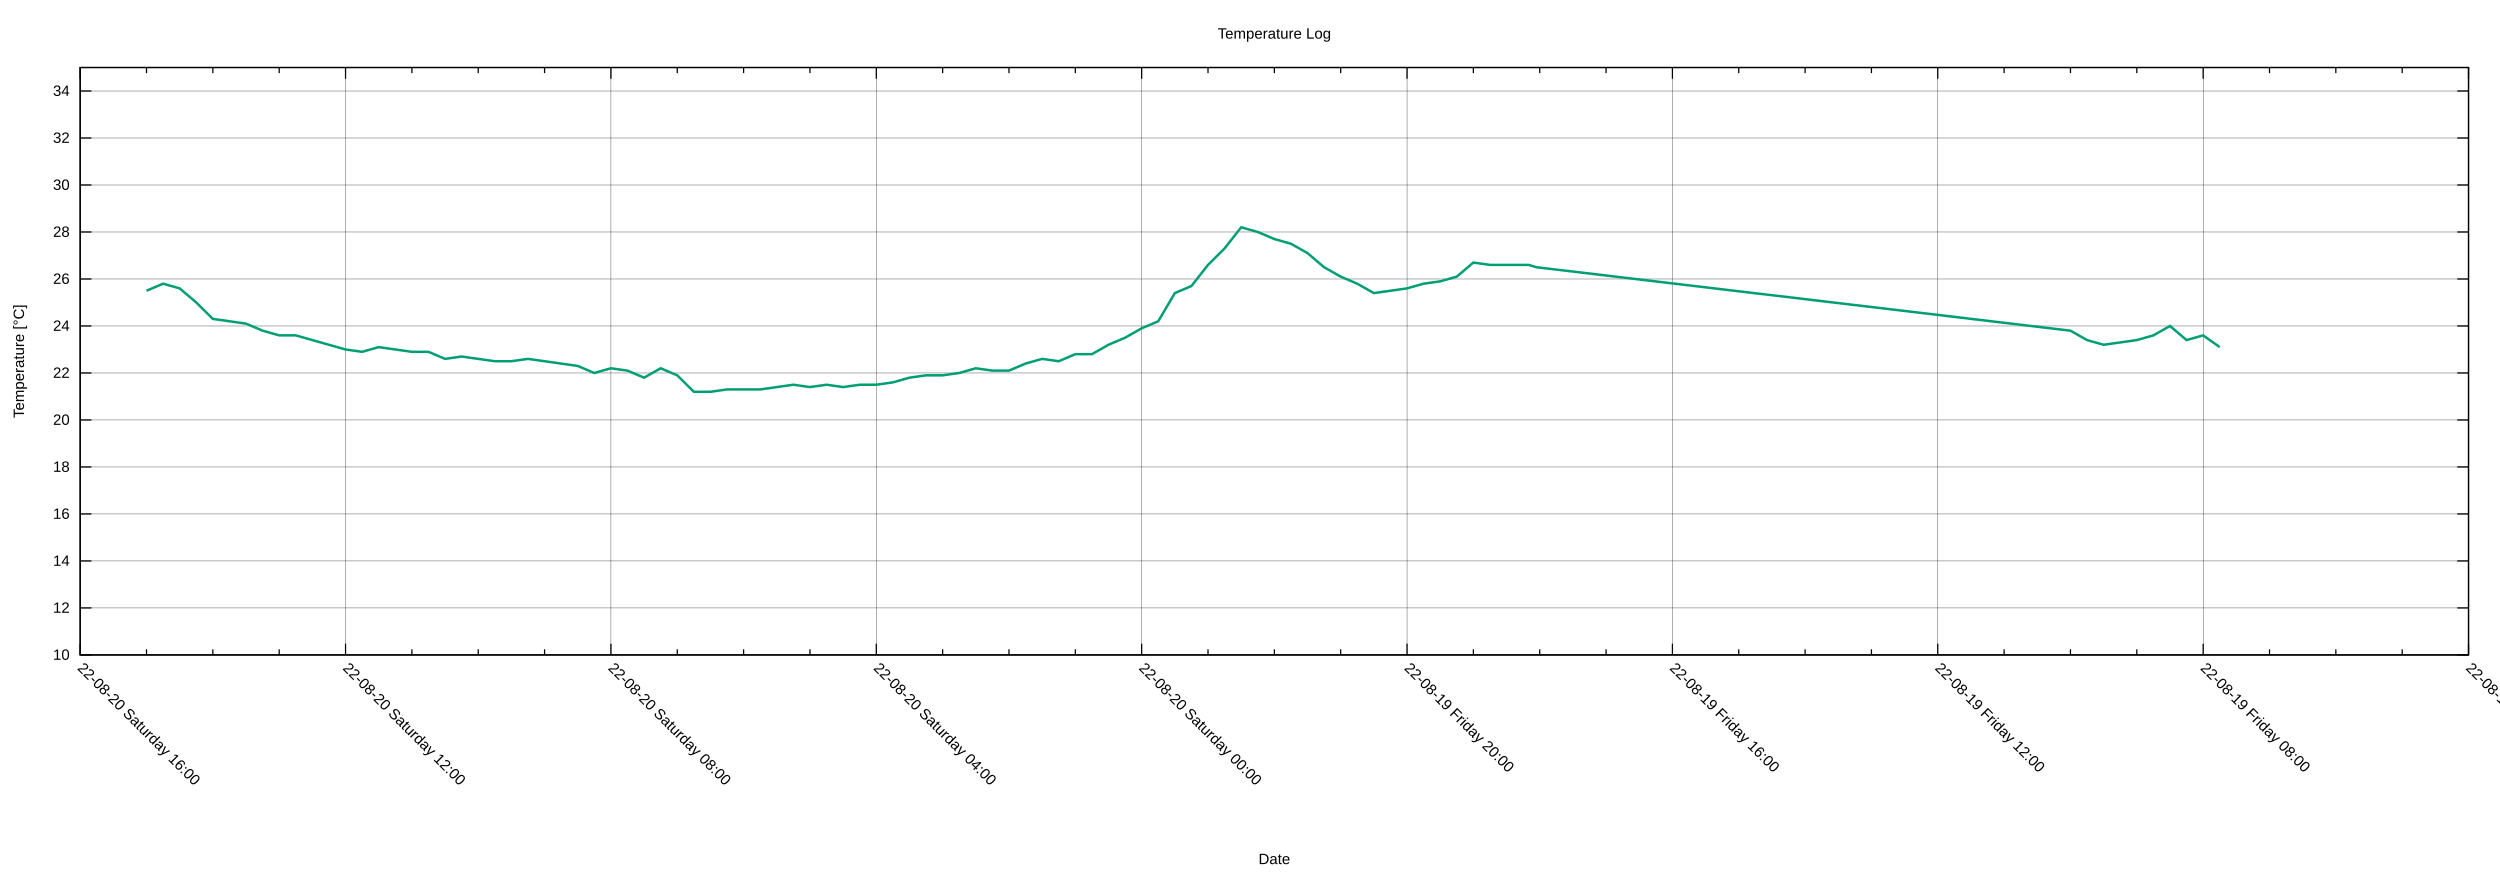
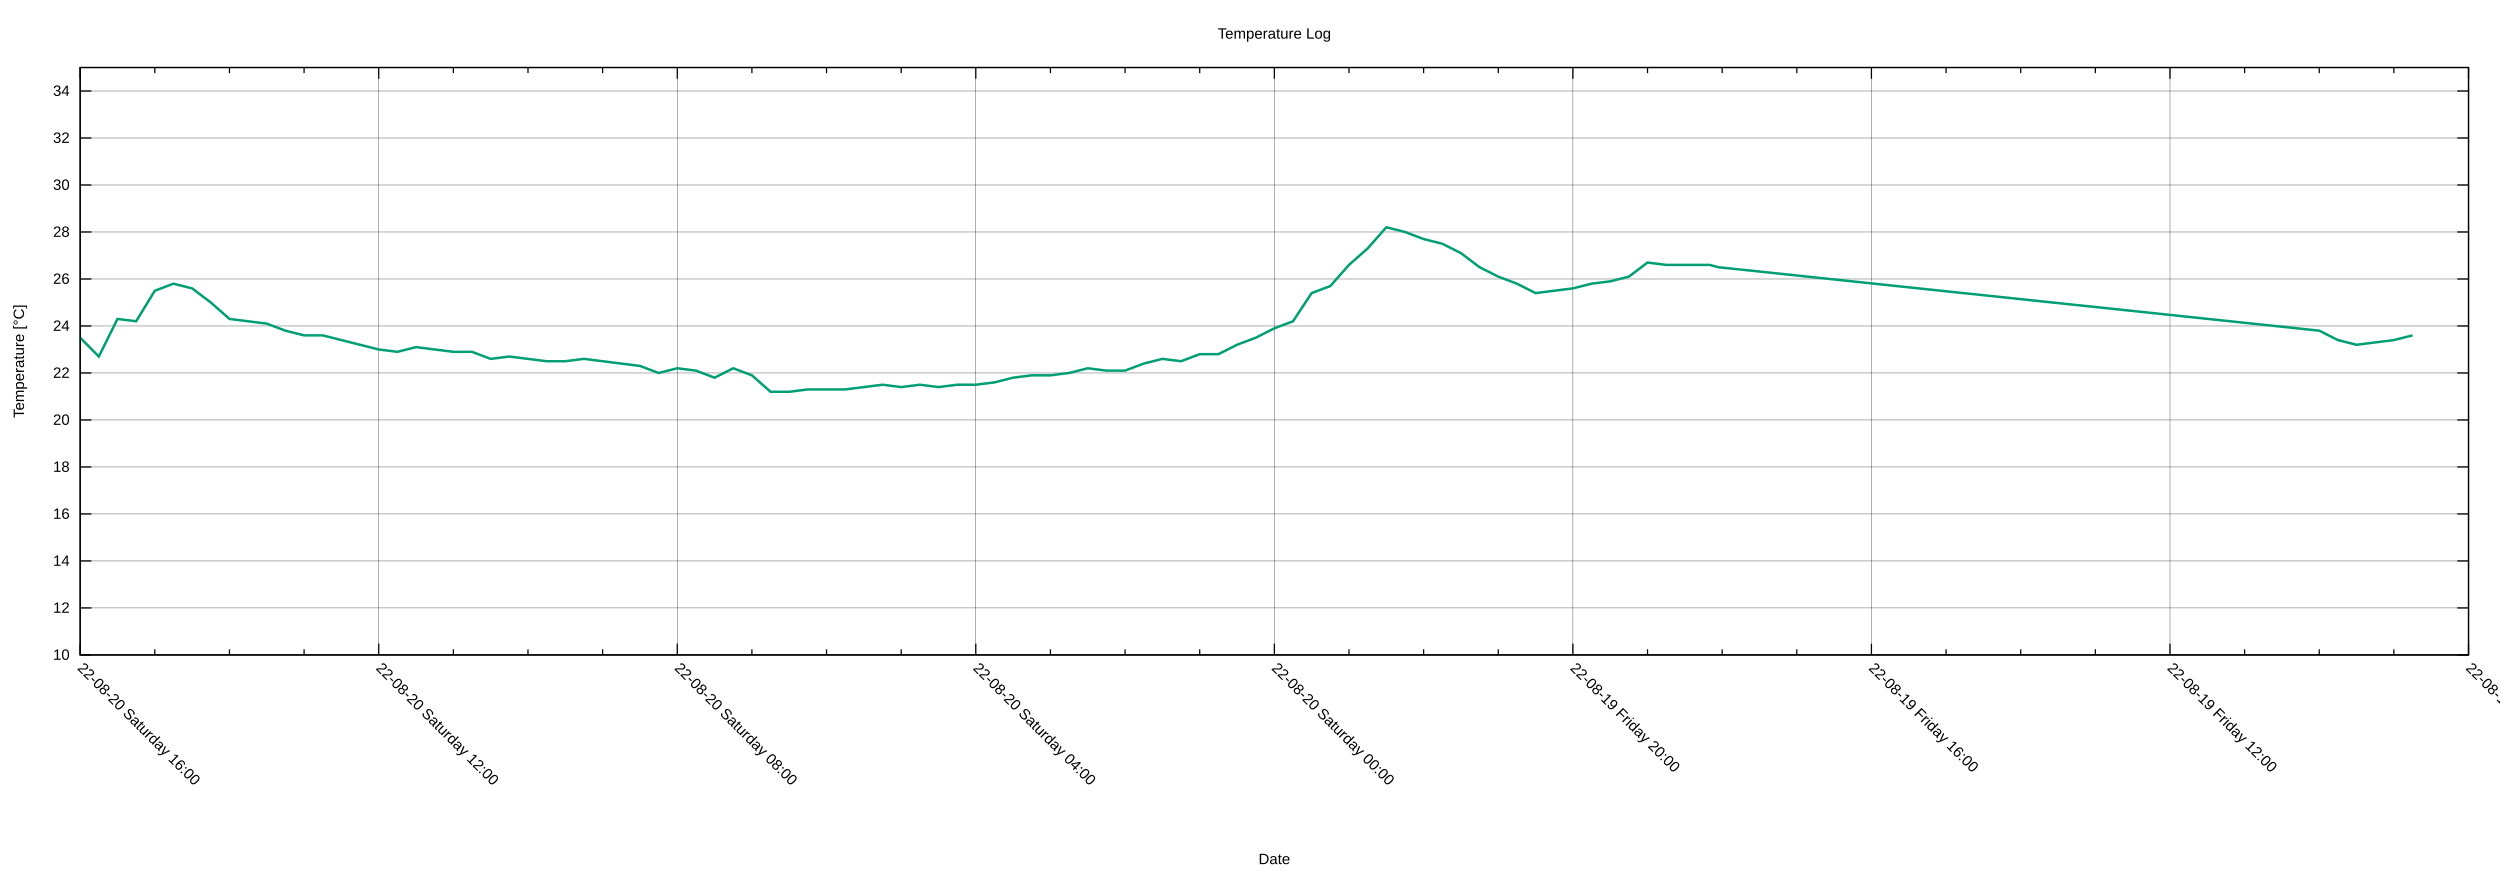
<svg xmlns="http://www.w3.org/2000/svg" xmlns:xlink="http://www.w3.org/1999/xlink" width="2000" height="700" viewBox="0 0 2000 700">
  <g id="gnuplot_canvas">
    <rect x="0" y="0" width="2000" height="700" fill="none" />
    <defs>
      <circle id="gpDot" r="0.5" stroke-width="0.5" stroke="currentColor" />
      <path id="gpPt0" stroke-width="0.222" stroke="currentColor" d="M-1,0 h2 M0,-1 v2" />
      <path id="gpPt1" stroke-width="0.222" stroke="currentColor" d="M-1,-1 L1,1 M1,-1 L-1,1" />
      <path id="gpPt2" stroke-width="0.222" stroke="currentColor" d="M-1,0 L1,0 M0,-1 L0,1 M-1,-1 L1,1 M-1,1 L1,-1" />
      <rect id="gpPt3" stroke-width="0.222" stroke="currentColor" x="-1" y="-1" width="2" height="2" />
      <rect id="gpPt4" stroke-width="0.222" stroke="currentColor" fill="currentColor" x="-1" y="-1" width="2" height="2" />
      <circle id="gpPt5" stroke-width="0.222" stroke="currentColor" cx="0" cy="0" r="1" />
      <use xlink:href="#gpPt5" id="gpPt6" fill="currentColor" stroke="none" />
      <path id="gpPt7" stroke-width="0.222" stroke="currentColor" d="M0,-1.33 L-1.33,0.67 L1.33,0.67 z" />
      <use xlink:href="#gpPt7" id="gpPt8" fill="currentColor" stroke="none" />
      <use xlink:href="#gpPt7" id="gpPt9" stroke="currentColor" transform="rotate(180)" />
      <use xlink:href="#gpPt9" id="gpPt10" fill="currentColor" stroke="none" />
      <use xlink:href="#gpPt3" id="gpPt11" stroke="currentColor" transform="rotate(45)" />
      <use xlink:href="#gpPt11" id="gpPt12" fill="currentColor" stroke="none" />
      <path id="gpPt13" stroke-width="0.222" stroke="currentColor" d="M0,1.330 L1.265,0.411 L0.782,-1.067 L-0.782,-1.076 L-1.265,0.411 z" />
      <use xlink:href="#gpPt13" id="gpPt14" fill="currentColor" stroke="none" />
      <filter id="textbox" filterUnits="objectBoundingBox" x="0" y="0" height="1" width="1">
        <feFlood flood-color="white" flood-opacity="1" result="bgnd" />
        <feComposite in="SourceGraphic" in2="bgnd" operator="atop" />
      </filter>
      <filter id="greybox" filterUnits="objectBoundingBox" x="0" y="0" height="1" width="1">
        <feFlood flood-color="lightgrey" flood-opacity="1" result="grey" />
        <feComposite in="SourceGraphic" in2="grey" operator="atop" />
      </filter>
    </defs>
    <g fill="none" color="white" stroke="currentColor" stroke-width="1.00" stroke-linecap="butt" stroke-linejoin="miter">
</g>
    <g fill="none" color="black" stroke="currentColor" stroke-width="1.00" stroke-linecap="butt" stroke-linejoin="miter">
</g>
    <g fill="none" color="black" stroke="black" stroke-width="0.25" stroke-linecap="butt" stroke-linejoin="miter">
</g>
    <g fill="none" color="black" stroke="currentColor" stroke-width="0.25" stroke-linecap="butt" stroke-linejoin="miter">
      <path stroke="black" class="gridline" d="M64.14,523.95 L1974.82,523.95  " />
    </g>
    <g fill="none" color="black" stroke="black" stroke-width="1.00" stroke-linecap="butt" stroke-linejoin="miter">
</g>
    <g fill="none" color="black" stroke="currentColor" stroke-width="1.00" stroke-linecap="butt" stroke-linejoin="miter">
      <path stroke="black" d="M64.14,523.95 L73.14,523.95 M1974.82,523.95 L1965.82,523.95  " />
      <g transform="translate(55.75,527.85)" stroke="none" fill="black" font-family="Arial" font-size="12.00" text-anchor="end">
        <text>
          <tspan font-family="Arial"> 10</tspan>
        </text>
      </g>
    </g>
    <g fill="none" color="black" stroke="currentColor" stroke-width="1.00" stroke-linecap="butt" stroke-linejoin="miter">
</g>
    <g fill="none" color="black" stroke="black" stroke-width="0.25" stroke-linecap="butt" stroke-linejoin="miter">
</g>
    <g fill="none" color="black" stroke="currentColor" stroke-width="0.25" stroke-linecap="butt" stroke-linejoin="miter">
      <path stroke="black" class="gridline" d="M64.14,486.35 L1974.82,486.35  " />
    </g>
    <g fill="none" color="black" stroke="black" stroke-width="1.00" stroke-linecap="butt" stroke-linejoin="miter">
</g>
    <g fill="none" color="black" stroke="currentColor" stroke-width="1.00" stroke-linecap="butt" stroke-linejoin="miter">
      <path stroke="black" d="M64.14,486.35 L73.14,486.35 M1974.82,486.35 L1965.82,486.35  " />
      <g transform="translate(55.75,490.25)" stroke="none" fill="black" font-family="Arial" font-size="12.00" text-anchor="end">
        <text>
          <tspan font-family="Arial"> 12</tspan>
        </text>
      </g>
    </g>
    <g fill="none" color="black" stroke="currentColor" stroke-width="1.00" stroke-linecap="butt" stroke-linejoin="miter">
</g>
    <g fill="none" color="black" stroke="black" stroke-width="0.25" stroke-linecap="butt" stroke-linejoin="miter">
</g>
    <g fill="none" color="black" stroke="currentColor" stroke-width="0.25" stroke-linecap="butt" stroke-linejoin="miter">
      <path stroke="black" class="gridline" d="M64.14,448.76 L1974.82,448.76  " />
    </g>
    <g fill="none" color="black" stroke="black" stroke-width="1.00" stroke-linecap="butt" stroke-linejoin="miter">
</g>
    <g fill="none" color="black" stroke="currentColor" stroke-width="1.00" stroke-linecap="butt" stroke-linejoin="miter">
      <path stroke="black" d="M64.14,448.76 L73.14,448.76 M1974.82,448.76 L1965.82,448.76  " />
      <g transform="translate(55.75,452.66)" stroke="none" fill="black" font-family="Arial" font-size="12.00" text-anchor="end">
        <text>
          <tspan font-family="Arial"> 14</tspan>
        </text>
      </g>
    </g>
    <g fill="none" color="black" stroke="currentColor" stroke-width="1.00" stroke-linecap="butt" stroke-linejoin="miter">
</g>
    <g fill="none" color="black" stroke="black" stroke-width="0.25" stroke-linecap="butt" stroke-linejoin="miter">
</g>
    <g fill="none" color="black" stroke="currentColor" stroke-width="0.25" stroke-linecap="butt" stroke-linejoin="miter">
      <path stroke="black" class="gridline" d="M64.14,411.16 L1974.82,411.16  " />
    </g>
    <g fill="none" color="black" stroke="black" stroke-width="1.00" stroke-linecap="butt" stroke-linejoin="miter">
</g>
    <g fill="none" color="black" stroke="currentColor" stroke-width="1.00" stroke-linecap="butt" stroke-linejoin="miter">
      <path stroke="black" d="M64.14,411.16 L73.14,411.16 M1974.82,411.16 L1965.82,411.16  " />
      <g transform="translate(55.75,415.06)" stroke="none" fill="black" font-family="Arial" font-size="12.00" text-anchor="end">
        <text>
          <tspan font-family="Arial"> 16</tspan>
        </text>
      </g>
    </g>
    <g fill="none" color="black" stroke="currentColor" stroke-width="1.00" stroke-linecap="butt" stroke-linejoin="miter">
</g>
    <g fill="none" color="black" stroke="black" stroke-width="0.25" stroke-linecap="butt" stroke-linejoin="miter">
</g>
    <g fill="none" color="black" stroke="currentColor" stroke-width="0.25" stroke-linecap="butt" stroke-linejoin="miter">
      <path stroke="black" class="gridline" d="M64.14,373.57 L1974.82,373.57  " />
    </g>
    <g fill="none" color="black" stroke="black" stroke-width="1.00" stroke-linecap="butt" stroke-linejoin="miter">
</g>
    <g fill="none" color="black" stroke="currentColor" stroke-width="1.00" stroke-linecap="butt" stroke-linejoin="miter">
      <path stroke="black" d="M64.14,373.57 L73.14,373.57 M1974.82,373.57 L1965.82,373.57  " />
      <g transform="translate(55.75,377.47)" stroke="none" fill="black" font-family="Arial" font-size="12.00" text-anchor="end">
        <text>
          <tspan font-family="Arial"> 18</tspan>
        </text>
      </g>
    </g>
    <g fill="none" color="black" stroke="currentColor" stroke-width="1.00" stroke-linecap="butt" stroke-linejoin="miter">
</g>
    <g fill="none" color="black" stroke="black" stroke-width="0.25" stroke-linecap="butt" stroke-linejoin="miter">
</g>
    <g fill="none" color="black" stroke="currentColor" stroke-width="0.25" stroke-linecap="butt" stroke-linejoin="miter">
      <path stroke="black" class="gridline" d="M64.14,335.97 L1974.82,335.97  " />
    </g>
    <g fill="none" color="black" stroke="black" stroke-width="1.00" stroke-linecap="butt" stroke-linejoin="miter">
</g>
    <g fill="none" color="black" stroke="currentColor" stroke-width="1.00" stroke-linecap="butt" stroke-linejoin="miter">
      <path stroke="black" d="M64.14,335.97 L73.14,335.97 M1974.82,335.97 L1965.82,335.97  " />
      <g transform="translate(55.75,339.87)" stroke="none" fill="black" font-family="Arial" font-size="12.00" text-anchor="end">
        <text>
          <tspan font-family="Arial"> 20</tspan>
        </text>
      </g>
    </g>
    <g fill="none" color="black" stroke="currentColor" stroke-width="1.00" stroke-linecap="butt" stroke-linejoin="miter">
</g>
    <g fill="none" color="black" stroke="black" stroke-width="0.25" stroke-linecap="butt" stroke-linejoin="miter">
</g>
    <g fill="none" color="black" stroke="currentColor" stroke-width="0.25" stroke-linecap="butt" stroke-linejoin="miter">
      <path stroke="black" class="gridline" d="M64.14,298.38 L1974.82,298.38  " />
    </g>
    <g fill="none" color="black" stroke="black" stroke-width="1.00" stroke-linecap="butt" stroke-linejoin="miter">
</g>
    <g fill="none" color="black" stroke="currentColor" stroke-width="1.00" stroke-linecap="butt" stroke-linejoin="miter">
      <path stroke="black" d="M64.14,298.38 L73.14,298.38 M1974.82,298.38 L1965.82,298.38  " />
      <g transform="translate(55.75,302.28)" stroke="none" fill="black" font-family="Arial" font-size="12.00" text-anchor="end">
        <text>
          <tspan font-family="Arial"> 22</tspan>
        </text>
      </g>
    </g>
    <g fill="none" color="black" stroke="currentColor" stroke-width="1.00" stroke-linecap="butt" stroke-linejoin="miter">
</g>
    <g fill="none" color="black" stroke="black" stroke-width="0.25" stroke-linecap="butt" stroke-linejoin="miter">
</g>
    <g fill="none" color="black" stroke="currentColor" stroke-width="0.25" stroke-linecap="butt" stroke-linejoin="miter">
      <path stroke="black" class="gridline" d="M64.14,260.78 L1974.82,260.78  " />
    </g>
    <g fill="none" color="black" stroke="black" stroke-width="1.00" stroke-linecap="butt" stroke-linejoin="miter">
</g>
    <g fill="none" color="black" stroke="currentColor" stroke-width="1.00" stroke-linecap="butt" stroke-linejoin="miter">
      <path stroke="black" d="M64.14,260.78 L73.14,260.78 M1974.82,260.78 L1965.82,260.78  " />
      <g transform="translate(55.75,264.68)" stroke="none" fill="black" font-family="Arial" font-size="12.00" text-anchor="end">
        <text>
          <tspan font-family="Arial"> 24</tspan>
        </text>
      </g>
    </g>
    <g fill="none" color="black" stroke="currentColor" stroke-width="1.00" stroke-linecap="butt" stroke-linejoin="miter">
</g>
    <g fill="none" color="black" stroke="black" stroke-width="0.25" stroke-linecap="butt" stroke-linejoin="miter">
</g>
    <g fill="none" color="black" stroke="currentColor" stroke-width="0.25" stroke-linecap="butt" stroke-linejoin="miter">
      <path stroke="black" class="gridline" d="M64.14,223.19 L1974.82,223.19  " />
    </g>
    <g fill="none" color="black" stroke="black" stroke-width="1.00" stroke-linecap="butt" stroke-linejoin="miter">
</g>
    <g fill="none" color="black" stroke="currentColor" stroke-width="1.00" stroke-linecap="butt" stroke-linejoin="miter">
      <path stroke="black" d="M64.14,223.19 L73.14,223.19 M1974.82,223.19 L1965.82,223.19  " />
      <g transform="translate(55.75,227.09)" stroke="none" fill="black" font-family="Arial" font-size="12.00" text-anchor="end">
        <text>
          <tspan font-family="Arial"> 26</tspan>
        </text>
      </g>
    </g>
    <g fill="none" color="black" stroke="currentColor" stroke-width="1.00" stroke-linecap="butt" stroke-linejoin="miter">
</g>
    <g fill="none" color="black" stroke="black" stroke-width="0.25" stroke-linecap="butt" stroke-linejoin="miter">
</g>
    <g fill="none" color="black" stroke="currentColor" stroke-width="0.25" stroke-linecap="butt" stroke-linejoin="miter">
      <path stroke="black" class="gridline" d="M64.14,185.59 L1974.82,185.59  " />
    </g>
    <g fill="none" color="black" stroke="black" stroke-width="1.00" stroke-linecap="butt" stroke-linejoin="miter">
</g>
    <g fill="none" color="black" stroke="currentColor" stroke-width="1.00" stroke-linecap="butt" stroke-linejoin="miter">
      <path stroke="black" d="M64.14,185.59 L73.14,185.59 M1974.82,185.59 L1965.82,185.59  " />
      <g transform="translate(55.75,189.49)" stroke="none" fill="black" font-family="Arial" font-size="12.00" text-anchor="end">
        <text>
          <tspan font-family="Arial"> 28</tspan>
        </text>
      </g>
    </g>
    <g fill="none" color="black" stroke="currentColor" stroke-width="1.00" stroke-linecap="butt" stroke-linejoin="miter">
</g>
    <g fill="none" color="black" stroke="black" stroke-width="0.25" stroke-linecap="butt" stroke-linejoin="miter">
</g>
    <g fill="none" color="black" stroke="currentColor" stroke-width="0.25" stroke-linecap="butt" stroke-linejoin="miter">
      <path stroke="black" class="gridline" d="M64.14,148.00 L1974.82,148.00  " />
    </g>
    <g fill="none" color="black" stroke="black" stroke-width="1.00" stroke-linecap="butt" stroke-linejoin="miter">
</g>
    <g fill="none" color="black" stroke="currentColor" stroke-width="1.00" stroke-linecap="butt" stroke-linejoin="miter">
      <path stroke="black" d="M64.14,148.00 L73.14,148.00 M1974.82,148.00 L1965.82,148.00  " />
      <g transform="translate(55.75,151.90)" stroke="none" fill="black" font-family="Arial" font-size="12.00" text-anchor="end">
        <text>
          <tspan font-family="Arial"> 30</tspan>
        </text>
      </g>
    </g>
    <g fill="none" color="black" stroke="currentColor" stroke-width="1.00" stroke-linecap="butt" stroke-linejoin="miter">
</g>
    <g fill="none" color="black" stroke="black" stroke-width="0.25" stroke-linecap="butt" stroke-linejoin="miter">
</g>
    <g fill="none" color="black" stroke="currentColor" stroke-width="0.25" stroke-linecap="butt" stroke-linejoin="miter">
      <path stroke="black" class="gridline" d="M64.14,110.40 L1974.82,110.40  " />
    </g>
    <g fill="none" color="black" stroke="black" stroke-width="1.00" stroke-linecap="butt" stroke-linejoin="miter">
</g>
    <g fill="none" color="black" stroke="currentColor" stroke-width="1.00" stroke-linecap="butt" stroke-linejoin="miter">
      <path stroke="black" d="M64.14,110.40 L73.14,110.40 M1974.82,110.40 L1965.82,110.40  " />
      <g transform="translate(55.75,114.30)" stroke="none" fill="black" font-family="Arial" font-size="12.00" text-anchor="end">
        <text>
          <tspan font-family="Arial"> 32</tspan>
        </text>
      </g>
    </g>
    <g fill="none" color="black" stroke="currentColor" stroke-width="1.00" stroke-linecap="butt" stroke-linejoin="miter">
</g>
    <g fill="none" color="black" stroke="black" stroke-width="0.25" stroke-linecap="butt" stroke-linejoin="miter">
</g>
    <g fill="none" color="black" stroke="currentColor" stroke-width="0.25" stroke-linecap="butt" stroke-linejoin="miter">
      <path stroke="black" class="gridline" d="M64.14,72.81 L1974.82,72.81  " />
    </g>
    <g fill="none" color="black" stroke="black" stroke-width="1.00" stroke-linecap="butt" stroke-linejoin="miter">
</g>
    <g fill="none" color="black" stroke="currentColor" stroke-width="1.00" stroke-linecap="butt" stroke-linejoin="miter">
      <path stroke="black" d="M64.14,72.81 L73.14,72.81 M1974.82,72.81 L1965.82,72.81  " />
      <g transform="translate(55.75,76.71)" stroke="none" fill="black" font-family="Arial" font-size="12.00" text-anchor="end">
        <text>
          <tspan font-family="Arial"> 34</tspan>
        </text>
      </g>
    </g>
    <g fill="none" color="black" stroke="currentColor" stroke-width="1.00" stroke-linecap="butt" stroke-linejoin="miter">
</g>
    <g fill="none" color="black" stroke="black" stroke-width="0.25" stroke-linecap="butt" stroke-linejoin="miter">
</g>
    <g fill="none" color="black" stroke="currentColor" stroke-width="0.25" stroke-linecap="butt" stroke-linejoin="miter">
      <path stroke="black" class="gridline" d="M1974.82,523.95 L1974.82,54.01  " />
    </g>
    <g fill="none" color="black" stroke="black" stroke-width="1.00" stroke-linecap="butt" stroke-linejoin="miter">
</g>
    <g fill="none" color="black" stroke="currentColor" stroke-width="1.00" stroke-linecap="butt" stroke-linejoin="miter">
      <path stroke="black" d="M1974.82,523.95 L1974.82,514.95 M1974.82,54.01 L1974.82,63.01  " />
      <g transform="translate(1972.06,535.10) rotate(45)" stroke="none" fill="black" font-family="Arial" font-size="12.00" text-anchor="start">
        <text>
-           <tspan font-family="Arial">22-08-19 Friday 04:00</tspan>
-         </text>
-       </g>
-     </g>
-     <g fill="none" color="black" stroke="currentColor" stroke-width="1.00" stroke-linecap="butt" stroke-linejoin="miter">
-       <path stroke="black" d="M1921.75,523.95 L1921.75,519.45 M1921.75,54.01 L1921.75,58.51 M1868.67,523.95 L1868.67,519.45 M1868.67,54.01 L1868.67,58.51   M1815.60,523.95 L1815.60,519.45 M1815.60,54.01 L1815.60,58.51  " />
-     </g>
-     <g fill="none" color="black" stroke="black" stroke-width="0.25" stroke-linecap="butt" stroke-linejoin="miter">
- </g>
-     <g fill="none" color="black" stroke="currentColor" stroke-width="0.25" stroke-linecap="butt" stroke-linejoin="miter">
-       <path stroke="black" class="gridline" d="M1762.52,523.95 L1762.52,54.01  " />
-     </g>
-     <g fill="none" color="black" stroke="black" stroke-width="1.00" stroke-linecap="butt" stroke-linejoin="miter">
- </g>
-     <g fill="none" color="black" stroke="currentColor" stroke-width="1.00" stroke-linecap="butt" stroke-linejoin="miter">
-       <path stroke="black" d="M1762.52,523.95 L1762.52,514.95 M1762.52,54.01 L1762.52,63.01  " />
-       <g transform="translate(1759.76,535.10) rotate(45)" stroke="none" fill="black" font-family="Arial" font-size="12.00" text-anchor="start">
-         <text>
          <tspan font-family="Arial">22-08-19 Friday 08:00</tspan>
        </text>
      </g>
    </g>
    <g fill="none" color="black" stroke="currentColor" stroke-width="1.00" stroke-linecap="butt" stroke-linejoin="miter">
-       <path stroke="black" d="M1709.45,523.95 L1709.45,519.45 M1709.45,54.01 L1709.45,58.51 M1656.37,523.95 L1656.37,519.45 M1656.37,54.01 L1656.37,58.51   M1603.30,523.95 L1603.30,519.45 M1603.30,54.01 L1603.30,58.51  " />
-     </g>
-     <g fill="none" color="black" stroke="black" stroke-width="0.25" stroke-linecap="butt" stroke-linejoin="miter">
- </g>
-     <g fill="none" color="black" stroke="currentColor" stroke-width="0.25" stroke-linecap="butt" stroke-linejoin="miter">
-       <path stroke="black" class="gridline" d="M1550.22,523.95 L1550.22,54.01  " />
-     </g>
-     <g fill="none" color="black" stroke="black" stroke-width="1.00" stroke-linecap="butt" stroke-linejoin="miter">
- </g>
-     <g fill="none" color="black" stroke="currentColor" stroke-width="1.00" stroke-linecap="butt" stroke-linejoin="miter">
-       <path stroke="black" d="M1550.22,523.95 L1550.22,514.95 M1550.22,54.01 L1550.22,63.01  " />
-       <g transform="translate(1547.46,535.10) rotate(45)" stroke="none" fill="black" font-family="Arial" font-size="12.00" text-anchor="start">
+       <path stroke="black" d="M1915.11,523.95 L1915.11,519.45 M1915.11,54.01 L1915.11,58.51 M1855.40,523.95 L1855.40,519.45 M1855.40,54.01 L1855.40,58.51   M1795.69,523.95 L1795.69,519.45 M1795.69,54.01 L1795.69,58.51  " />
+     </g>
+     <g fill="none" color="black" stroke="black" stroke-width="0.25" stroke-linecap="butt" stroke-linejoin="miter">
+ </g>
+     <g fill="none" color="black" stroke="currentColor" stroke-width="0.25" stroke-linecap="butt" stroke-linejoin="miter">
+       <path stroke="black" class="gridline" d="M1735.99,523.95 L1735.99,54.01  " />
+     </g>
+     <g fill="none" color="black" stroke="black" stroke-width="1.00" stroke-linecap="butt" stroke-linejoin="miter">
+ </g>
+     <g fill="none" color="black" stroke="currentColor" stroke-width="1.00" stroke-linecap="butt" stroke-linejoin="miter">
+       <path stroke="black" d="M1735.99,523.95 L1735.99,514.95 M1735.99,54.01 L1735.99,63.01  " />
+       <g transform="translate(1733.23,535.10) rotate(45)" stroke="none" fill="black" font-family="Arial" font-size="12.00" text-anchor="start">
        <text>
          <tspan font-family="Arial">22-08-19 Friday 12:00</tspan>
        </text>
      </g>
    </g>
    <g fill="none" color="black" stroke="currentColor" stroke-width="1.00" stroke-linecap="butt" stroke-linejoin="miter">
-       <path stroke="black" d="M1497.15,523.95 L1497.15,519.45 M1497.15,54.01 L1497.15,58.51 M1444.08,523.95 L1444.08,519.45 M1444.08,54.01 L1444.08,58.51   M1391.00,523.95 L1391.00,519.45 M1391.00,54.01 L1391.00,58.51  " />
-     </g>
-     <g fill="none" color="black" stroke="black" stroke-width="0.25" stroke-linecap="butt" stroke-linejoin="miter">
- </g>
-     <g fill="none" color="black" stroke="currentColor" stroke-width="0.25" stroke-linecap="butt" stroke-linejoin="miter">
-       <path stroke="black" class="gridline" d="M1337.93,523.95 L1337.93,54.01  " />
-     </g>
-     <g fill="none" color="black" stroke="black" stroke-width="1.00" stroke-linecap="butt" stroke-linejoin="miter">
- </g>
-     <g fill="none" color="black" stroke="currentColor" stroke-width="1.00" stroke-linecap="butt" stroke-linejoin="miter">
-       <path stroke="black" d="M1337.93,523.95 L1337.93,514.95 M1337.93,54.01 L1337.93,63.01  " />
-       <g transform="translate(1335.17,535.10) rotate(45)" stroke="none" fill="black" font-family="Arial" font-size="12.00" text-anchor="start">
+       <path stroke="black" d="M1676.28,523.95 L1676.28,519.45 M1676.28,54.01 L1676.28,58.51 M1616.57,523.95 L1616.57,519.45 M1616.57,54.01 L1616.57,58.51   M1556.86,523.95 L1556.86,519.45 M1556.86,54.01 L1556.86,58.51  " />
+     </g>
+     <g fill="none" color="black" stroke="black" stroke-width="0.25" stroke-linecap="butt" stroke-linejoin="miter">
+ </g>
+     <g fill="none" color="black" stroke="currentColor" stroke-width="0.25" stroke-linecap="butt" stroke-linejoin="miter">
+       <path stroke="black" class="gridline" d="M1497.15,523.95 L1497.15,54.01  " />
+     </g>
+     <g fill="none" color="black" stroke="black" stroke-width="1.00" stroke-linecap="butt" stroke-linejoin="miter">
+ </g>
+     <g fill="none" color="black" stroke="currentColor" stroke-width="1.00" stroke-linecap="butt" stroke-linejoin="miter">
+       <path stroke="black" d="M1497.15,523.95 L1497.15,514.95 M1497.15,54.01 L1497.15,63.01  " />
+       <g transform="translate(1494.39,535.10) rotate(45)" stroke="none" fill="black" font-family="Arial" font-size="12.00" text-anchor="start">
        <text>
          <tspan font-family="Arial">22-08-19 Friday 16:00</tspan>
        </text>
      </g>
    </g>
    <g fill="none" color="black" stroke="currentColor" stroke-width="1.00" stroke-linecap="butt" stroke-linejoin="miter">
-       <path stroke="black" d="M1284.85,523.95 L1284.85,519.45 M1284.85,54.01 L1284.85,58.51 M1231.78,523.95 L1231.78,519.45 M1231.78,54.01 L1231.78,58.51   M1178.70,523.95 L1178.70,519.45 M1178.70,54.01 L1178.70,58.51  " />
-     </g>
-     <g fill="none" color="black" stroke="black" stroke-width="0.25" stroke-linecap="butt" stroke-linejoin="miter">
- </g>
-     <g fill="none" color="black" stroke="currentColor" stroke-width="0.25" stroke-linecap="butt" stroke-linejoin="miter">
-       <path stroke="black" class="gridline" d="M1125.63,523.95 L1125.63,54.01  " />
-     </g>
-     <g fill="none" color="black" stroke="black" stroke-width="1.00" stroke-linecap="butt" stroke-linejoin="miter">
- </g>
-     <g fill="none" color="black" stroke="currentColor" stroke-width="1.00" stroke-linecap="butt" stroke-linejoin="miter">
-       <path stroke="black" d="M1125.63,523.95 L1125.63,514.95 M1125.63,54.01 L1125.63,63.01  " />
-       <g transform="translate(1122.87,535.10) rotate(45)" stroke="none" fill="black" font-family="Arial" font-size="12.00" text-anchor="start">
+       <path stroke="black" d="M1437.44,523.95 L1437.44,519.45 M1437.44,54.01 L1437.44,58.51 M1377.73,523.95 L1377.73,519.45 M1377.73,54.01 L1377.73,58.51   M1318.02,523.95 L1318.02,519.45 M1318.02,54.01 L1318.02,58.51  " />
+     </g>
+     <g fill="none" color="black" stroke="black" stroke-width="0.25" stroke-linecap="butt" stroke-linejoin="miter">
+ </g>
+     <g fill="none" color="black" stroke="currentColor" stroke-width="0.25" stroke-linecap="butt" stroke-linejoin="miter">
+       <path stroke="black" class="gridline" d="M1258.32,523.95 L1258.32,54.01  " />
+     </g>
+     <g fill="none" color="black" stroke="black" stroke-width="1.00" stroke-linecap="butt" stroke-linejoin="miter">
+ </g>
+     <g fill="none" color="black" stroke="currentColor" stroke-width="1.00" stroke-linecap="butt" stroke-linejoin="miter">
+       <path stroke="black" d="M1258.32,523.95 L1258.32,514.95 M1258.32,54.01 L1258.32,63.01  " />
+       <g transform="translate(1255.56,535.10) rotate(45)" stroke="none" fill="black" font-family="Arial" font-size="12.00" text-anchor="start">
        <text>
          <tspan font-family="Arial">22-08-19 Friday 20:00</tspan>
        </text>
      </g>
    </g>
    <g fill="none" color="black" stroke="currentColor" stroke-width="1.00" stroke-linecap="butt" stroke-linejoin="miter">
-       <path stroke="black" d="M1072.55,523.95 L1072.55,519.45 M1072.55,54.01 L1072.55,58.51 M1019.48,523.95 L1019.48,519.45 M1019.48,54.01 L1019.48,58.51   M966.41,523.95 L966.41,519.45 M966.41,54.01 L966.41,58.51  " />
-     </g>
-     <g fill="none" color="black" stroke="black" stroke-width="0.25" stroke-linecap="butt" stroke-linejoin="miter">
- </g>
-     <g fill="none" color="black" stroke="currentColor" stroke-width="0.25" stroke-linecap="butt" stroke-linejoin="miter">
-       <path stroke="black" class="gridline" d="M913.33,523.95 L913.33,54.01  " />
-     </g>
-     <g fill="none" color="black" stroke="black" stroke-width="1.00" stroke-linecap="butt" stroke-linejoin="miter">
- </g>
-     <g fill="none" color="black" stroke="currentColor" stroke-width="1.00" stroke-linecap="butt" stroke-linejoin="miter">
-       <path stroke="black" d="M913.33,523.95 L913.33,514.95 M913.33,54.01 L913.33,63.01  " />
-       <g transform="translate(910.57,535.10) rotate(45)" stroke="none" fill="black" font-family="Arial" font-size="12.00" text-anchor="start">
+       <path stroke="black" d="M1198.61,523.95 L1198.61,519.45 M1198.61,54.01 L1198.61,58.51 M1138.90,523.95 L1138.90,519.45 M1138.90,54.01 L1138.90,58.51   M1079.19,523.95 L1079.19,519.45 M1079.19,54.01 L1079.19,58.51  " />
+     </g>
+     <g fill="none" color="black" stroke="black" stroke-width="0.25" stroke-linecap="butt" stroke-linejoin="miter">
+ </g>
+     <g fill="none" color="black" stroke="currentColor" stroke-width="0.25" stroke-linecap="butt" stroke-linejoin="miter">
+       <path stroke="black" class="gridline" d="M1019.48,523.95 L1019.48,54.01  " />
+     </g>
+     <g fill="none" color="black" stroke="black" stroke-width="1.00" stroke-linecap="butt" stroke-linejoin="miter">
+ </g>
+     <g fill="none" color="black" stroke="currentColor" stroke-width="1.00" stroke-linecap="butt" stroke-linejoin="miter">
+       <path stroke="black" d="M1019.48,523.95 L1019.48,514.95 M1019.48,54.01 L1019.48,63.01  " />
+       <g transform="translate(1016.72,535.10) rotate(45)" stroke="none" fill="black" font-family="Arial" font-size="12.00" text-anchor="start">
        <text>
          <tspan font-family="Arial">22-08-20 Saturday 00:00</tspan>
        </text>
      </g>
    </g>
    <g fill="none" color="black" stroke="currentColor" stroke-width="1.00" stroke-linecap="butt" stroke-linejoin="miter">
-       <path stroke="black" d="M860.26,523.95 L860.26,519.45 M860.26,54.01 L860.26,58.51 M807.18,523.95 L807.18,519.45 M807.18,54.01 L807.18,58.51   M754.11,523.95 L754.11,519.45 M754.11,54.01 L754.11,58.51  " />
-     </g>
-     <g fill="none" color="black" stroke="black" stroke-width="0.25" stroke-linecap="butt" stroke-linejoin="miter">
- </g>
-     <g fill="none" color="black" stroke="currentColor" stroke-width="0.25" stroke-linecap="butt" stroke-linejoin="miter">
-       <path stroke="black" class="gridline" d="M701.03,523.95 L701.03,54.01  " />
-     </g>
-     <g fill="none" color="black" stroke="black" stroke-width="1.00" stroke-linecap="butt" stroke-linejoin="miter">
- </g>
-     <g fill="none" color="black" stroke="currentColor" stroke-width="1.00" stroke-linecap="butt" stroke-linejoin="miter">
-       <path stroke="black" d="M701.03,523.95 L701.03,514.95 M701.03,54.01 L701.03,63.01  " />
-       <g transform="translate(698.27,535.10) rotate(45)" stroke="none" fill="black" font-family="Arial" font-size="12.00" text-anchor="start">
+       <path stroke="black" d="M959.77,523.95 L959.77,519.45 M959.77,54.01 L959.77,58.51 M900.06,523.95 L900.06,519.45 M900.06,54.01 L900.06,58.51   M840.35,523.95 L840.35,519.45 M840.35,54.01 L840.35,58.51  " />
+     </g>
+     <g fill="none" color="black" stroke="black" stroke-width="0.25" stroke-linecap="butt" stroke-linejoin="miter">
+ </g>
+     <g fill="none" color="black" stroke="currentColor" stroke-width="0.25" stroke-linecap="butt" stroke-linejoin="miter">
+       <path stroke="black" class="gridline" d="M780.65,523.95 L780.65,54.01  " />
+     </g>
+     <g fill="none" color="black" stroke="black" stroke-width="1.00" stroke-linecap="butt" stroke-linejoin="miter">
+ </g>
+     <g fill="none" color="black" stroke="currentColor" stroke-width="1.00" stroke-linecap="butt" stroke-linejoin="miter">
+       <path stroke="black" d="M780.65,523.95 L780.65,514.95 M780.65,54.01 L780.65,63.01  " />
+       <g transform="translate(777.89,535.10) rotate(45)" stroke="none" fill="black" font-family="Arial" font-size="12.00" text-anchor="start">
        <text>
          <tspan font-family="Arial">22-08-20 Saturday 04:00</tspan>
        </text>
      </g>
    </g>
    <g fill="none" color="black" stroke="currentColor" stroke-width="1.00" stroke-linecap="butt" stroke-linejoin="miter">
-       <path stroke="black" d="M647.96,523.95 L647.96,519.45 M647.96,54.01 L647.96,58.51 M594.88,523.95 L594.88,519.45 M594.88,54.01 L594.88,58.51   M541.81,523.95 L541.81,519.45 M541.81,54.01 L541.81,58.51  " />
-     </g>
-     <g fill="none" color="black" stroke="black" stroke-width="0.25" stroke-linecap="butt" stroke-linejoin="miter">
- </g>
-     <g fill="none" color="black" stroke="currentColor" stroke-width="0.25" stroke-linecap="butt" stroke-linejoin="miter">
-       <path stroke="black" class="gridline" d="M488.74,523.95 L488.74,54.01  " />
-     </g>
-     <g fill="none" color="black" stroke="black" stroke-width="1.00" stroke-linecap="butt" stroke-linejoin="miter">
- </g>
-     <g fill="none" color="black" stroke="currentColor" stroke-width="1.00" stroke-linecap="butt" stroke-linejoin="miter">
-       <path stroke="black" d="M488.74,523.95 L488.74,514.95 M488.74,54.01 L488.74,63.01  " />
-       <g transform="translate(485.98,535.10) rotate(45)" stroke="none" fill="black" font-family="Arial" font-size="12.00" text-anchor="start">
+       <path stroke="black" d="M720.94,523.95 L720.94,519.45 M720.94,54.01 L720.94,58.51 M661.23,523.95 L661.23,519.45 M661.23,54.01 L661.23,58.51   M601.52,523.95 L601.52,519.45 M601.52,54.01 L601.52,58.51  " />
+     </g>
+     <g fill="none" color="black" stroke="black" stroke-width="0.25" stroke-linecap="butt" stroke-linejoin="miter">
+ </g>
+     <g fill="none" color="black" stroke="currentColor" stroke-width="0.25" stroke-linecap="butt" stroke-linejoin="miter">
+       <path stroke="black" class="gridline" d="M541.81,523.95 L541.81,54.01  " />
+     </g>
+     <g fill="none" color="black" stroke="black" stroke-width="1.00" stroke-linecap="butt" stroke-linejoin="miter">
+ </g>
+     <g fill="none" color="black" stroke="currentColor" stroke-width="1.00" stroke-linecap="butt" stroke-linejoin="miter">
+       <path stroke="black" d="M541.81,523.95 L541.81,514.95 M541.81,54.01 L541.81,63.01  " />
+       <g transform="translate(539.05,535.10) rotate(45)" stroke="none" fill="black" font-family="Arial" font-size="12.00" text-anchor="start">
        <text>
          <tspan font-family="Arial">22-08-20 Saturday 08:00</tspan>
        </text>
      </g>
    </g>
    <g fill="none" color="black" stroke="currentColor" stroke-width="1.00" stroke-linecap="butt" stroke-linejoin="miter">
-       <path stroke="black" d="M435.66,523.95 L435.66,519.45 M435.66,54.01 L435.66,58.51 M382.59,523.95 L382.59,519.45 M382.59,54.01 L382.59,58.51   M329.51,523.95 L329.51,519.45 M329.51,54.01 L329.51,58.51  " />
-     </g>
-     <g fill="none" color="black" stroke="black" stroke-width="0.25" stroke-linecap="butt" stroke-linejoin="miter">
- </g>
-     <g fill="none" color="black" stroke="currentColor" stroke-width="0.25" stroke-linecap="butt" stroke-linejoin="miter">
-       <path stroke="black" class="gridline" d="M276.44,523.95 L276.44,54.01  " />
-     </g>
-     <g fill="none" color="black" stroke="black" stroke-width="1.00" stroke-linecap="butt" stroke-linejoin="miter">
- </g>
-     <g fill="none" color="black" stroke="currentColor" stroke-width="1.00" stroke-linecap="butt" stroke-linejoin="miter">
-       <path stroke="black" d="M276.44,523.95 L276.44,514.95 M276.44,54.01 L276.44,63.01  " />
-       <g transform="translate(273.68,535.10) rotate(45)" stroke="none" fill="black" font-family="Arial" font-size="12.00" text-anchor="start">
+       <path stroke="black" d="M482.10,523.95 L482.10,519.45 M482.10,54.01 L482.10,58.51 M422.39,523.95 L422.39,519.45 M422.39,54.01 L422.39,58.51   M362.68,523.95 L362.68,519.45 M362.68,54.01 L362.68,58.51  " />
+     </g>
+     <g fill="none" color="black" stroke="black" stroke-width="0.25" stroke-linecap="butt" stroke-linejoin="miter">
+ </g>
+     <g fill="none" color="black" stroke="currentColor" stroke-width="0.25" stroke-linecap="butt" stroke-linejoin="miter">
+       <path stroke="black" class="gridline" d="M302.98,523.95 L302.98,54.01  " />
+     </g>
+     <g fill="none" color="black" stroke="black" stroke-width="1.00" stroke-linecap="butt" stroke-linejoin="miter">
+ </g>
+     <g fill="none" color="black" stroke="currentColor" stroke-width="1.00" stroke-linecap="butt" stroke-linejoin="miter">
+       <path stroke="black" d="M302.98,523.95 L302.98,514.95 M302.98,54.01 L302.98,63.01  " />
+       <g transform="translate(300.22,535.10) rotate(45)" stroke="none" fill="black" font-family="Arial" font-size="12.00" text-anchor="start">
        <text>
          <tspan font-family="Arial">22-08-20 Saturday 12:00</tspan>
        </text>
      </g>
    </g>
    <g fill="none" color="black" stroke="currentColor" stroke-width="1.00" stroke-linecap="butt" stroke-linejoin="miter">
-       <path stroke="black" d="M223.36,523.95 L223.36,519.45 M223.36,54.01 L223.36,58.51 M170.29,523.95 L170.29,519.45 M170.29,54.01 L170.29,58.51   M117.21,523.95 L117.21,519.45 M117.21,54.01 L117.21,58.51  " />
+       <path stroke="black" d="M243.27,523.95 L243.27,519.45 M243.27,54.01 L243.27,58.51 M183.56,523.95 L183.56,519.45 M183.56,54.01 L183.56,58.51   M123.85,523.95 L123.85,519.45 M123.85,54.01 L123.85,58.51  " />
    </g>
    <g fill="none" color="black" stroke="black" stroke-width="0.25" stroke-linecap="butt" stroke-linejoin="miter">
</g>
    <g fill="none" color="black" stroke="currentColor" stroke-width="0.25" stroke-linecap="butt" stroke-linejoin="miter">
      <path stroke="black" class="gridline" d="M64.14,523.95 L64.14,54.01  " />
    </g>
    <g fill="none" color="black" stroke="black" stroke-width="1.00" stroke-linecap="butt" stroke-linejoin="miter">
</g>
    <g fill="none" color="black" stroke="currentColor" stroke-width="1.00" stroke-linecap="butt" stroke-linejoin="miter">
      <path stroke="black" d="M64.14,523.95 L64.14,514.95 M64.14,54.01 L64.14,63.01  " />
      <g transform="translate(61.38,535.10) rotate(45)" stroke="none" fill="black" font-family="Arial" font-size="12.00" text-anchor="start">
        <text>
          <tspan font-family="Arial">22-08-20 Saturday 16:00</tspan>
        </text>
      </g>
    </g>
    <g fill="none" color="black" stroke="currentColor" stroke-width="1.00" stroke-linecap="butt" stroke-linejoin="miter">
</g>
    <g fill="none" color="black" stroke="currentColor" stroke-width="1.00" stroke-linecap="butt" stroke-linejoin="miter">
      <path stroke="black" d="M64.14,54.01 L64.14,523.95 L1974.82,523.95 L1974.82,54.01 L64.14,54.01 Z  " />
    </g>
    <g fill="none" color="black" stroke="currentColor" stroke-width="1.00" stroke-linecap="butt" stroke-linejoin="miter">
      <g transform="translate(19.18,288.98) rotate(270)" stroke="none" fill="black" font-family="Arial" font-size="12.00" text-anchor="middle">
        <text>
          <tspan font-family="Arial">Temperature [°C]</tspan>
        </text>
      </g>
    </g>
    <g fill="none" color="black" stroke="currentColor" stroke-width="1.00" stroke-linecap="butt" stroke-linejoin="miter">
      <g transform="translate(1019.48,691.30)" stroke="none" fill="black" font-family="Arial" font-size="12.00" text-anchor="middle">
        <text>
          <tspan font-family="Arial">Date</tspan>
        </text>
      </g>
    </g>
    <g fill="none" color="black" stroke="currentColor" stroke-width="1.00" stroke-linecap="butt" stroke-linejoin="miter">
</g>
    <g id="gnuplot_plot_1">
      <g fill="none" color="white" stroke="currentColor" stroke-width="2.00" stroke-linecap="butt" stroke-linejoin="miter">
</g>
      <g fill="none" color="black" stroke="currentColor" stroke-width="2.00" stroke-linecap="butt" stroke-linejoin="miter">
-         <path stroke="rgb(  0, 158, 115)" d="M117.21,232.59 L130.48,226.95 L143.75,230.71 L157.02,241.99 L170.29,255.14 L183.56,257.02 L196.83,258.90 L210.09,264.54   L223.36,268.30 L236.63,268.30 L249.90,272.06 L263.17,275.82 L276.44,279.58 L289.71,281.46 L302.98,277.70 L316.24,279.58   L329.51,281.46 L342.78,281.46 L356.05,287.10 L369.32,285.22 L382.59,287.10 L395.86,288.98 L409.12,288.98 L422.39,287.10   L435.66,288.98 L448.93,290.86 L462.20,292.74 L475.47,298.38 L488.74,294.62 L502.00,296.50 L515.27,302.14 L528.54,294.62   L541.81,300.26 L555.08,313.42 L568.35,313.42 L581.62,311.54 L594.88,311.54 L608.15,311.54 L621.42,309.66 L634.69,307.78   L647.96,309.66 L661.23,307.78 L674.50,309.66 L687.76,307.78 L701.03,307.78 L714.30,305.90 L727.57,302.14 L740.84,300.26   L754.11,300.26 L767.38,298.38 L780.65,294.62 L793.91,296.50 L807.18,296.50 L820.45,290.86 L833.72,287.10 L846.99,288.98   L860.26,283.34 L873.53,283.34 L886.79,275.82 L900.06,270.18 L913.33,262.66 L926.60,257.02 L939.87,234.47 L953.14,228.83   L966.41,211.91 L979.67,198.75 L992.94,181.83 L1006.21,185.59 L1019.48,191.23 L1032.75,194.99 L1046.02,202.51 L1059.29,213.79   L1072.55,221.31 L1085.82,226.95 L1099.09,234.47 L1112.36,232.59 L1125.63,230.71 L1138.90,226.95 L1152.17,225.07 L1165.43,221.31   L1178.70,210.03 L1191.97,211.91 L1205.24,211.91 L1218.51,211.91 L1222.93,211.91 L1229.12,213.79 L1656.37,264.54 L1669.64,272.06   L1682.91,275.82 L1696.18,273.94 L1709.45,272.06 L1722.72,268.30 L1735.99,260.78 L1749.25,272.06 L1762.52,268.30 L1775.79,277.70    " />
+         <path stroke="rgb(  0, 158, 115)" d="M64.14,270.18 L79.07,285.22 L93.99,255.14 L108.92,257.02 L123.85,232.59 L138.78,226.95 L153.70,230.71 L168.63,241.99   L183.56,255.14 L198.48,257.02 L213.41,258.90 L228.34,264.54 L243.27,268.30 L258.19,268.30 L273.12,272.06 L288.05,275.82   L302.98,279.58 L317.90,281.46 L332.83,277.70 L347.76,279.58 L362.68,281.46 L377.61,281.46 L392.54,287.10 L407.47,285.22   L422.39,287.10 L437.32,288.98 L452.25,288.98 L467.17,287.10 L482.10,288.98 L497.03,290.86 L511.96,292.74 L526.88,298.38   L541.81,294.62 L556.74,296.50 L571.66,302.14 L586.59,294.62 L601.52,300.26 L616.45,313.42 L631.37,313.42 L646.30,311.54   L661.23,311.54 L676.15,311.54 L691.08,309.66 L706.01,307.78 L720.94,309.66 L735.86,307.78 L750.79,309.66 L765.72,307.78   L780.65,307.78 L795.57,305.90 L810.50,302.14 L825.43,300.26 L840.35,300.26 L855.28,298.38 L870.21,294.62 L885.14,296.50   L900.06,296.50 L914.99,290.86 L929.92,287.10 L944.84,288.98 L959.77,283.34 L974.70,283.34 L989.63,275.82 L1004.55,270.18   L1019.48,262.66 L1034.41,257.02 L1049.33,234.47 L1064.26,228.83 L1079.19,211.91 L1094.12,198.75 L1109.04,181.83 L1123.97,185.59   L1138.90,191.23 L1153.82,194.99 L1168.75,202.51 L1183.68,213.79 L1198.61,221.31 L1213.53,226.95 L1228.46,234.47 L1243.39,232.59   L1258.32,230.71 L1273.24,226.95 L1288.17,225.07 L1303.10,221.31 L1318.02,210.03 L1332.95,211.91 L1347.88,211.91 L1362.81,211.91   L1367.78,211.91 L1374.75,213.79 L1855.40,264.54 L1870.33,272.06 L1885.26,275.82 L1900.18,273.94 L1915.11,272.06 L1930.04,268.30    " />
      </g>
    </g>
    <g fill="none" color="black" stroke="currentColor" stroke-width="2.00" stroke-linecap="butt" stroke-linejoin="miter">
</g>
    <g fill="none" color="black" stroke="black" stroke-width="1.00" stroke-linecap="butt" stroke-linejoin="miter">
</g>
    <g fill="none" color="black" stroke="currentColor" stroke-width="1.00" stroke-linecap="butt" stroke-linejoin="miter">
      <path stroke="black" d="M64.14,54.01 L64.14,523.95 L1974.82,523.95 L1974.82,54.01 L64.14,54.01 Z  " />
    </g>
    <g fill="none" color="black" stroke="currentColor" stroke-width="1.00" stroke-linecap="butt" stroke-linejoin="miter">
      <g transform="translate(1019.48,30.91)" stroke="none" fill="black" font-family="Arial" font-size="12.00" text-anchor="middle">
        <text>
          <tspan font-family="Arial">Temperature Log</tspan>
        </text>
      </g>
    </g>
    <g fill="none" color="black" stroke="currentColor" stroke-width="1.00" stroke-linecap="butt" stroke-linejoin="miter">
</g>
  </g>
</svg>
